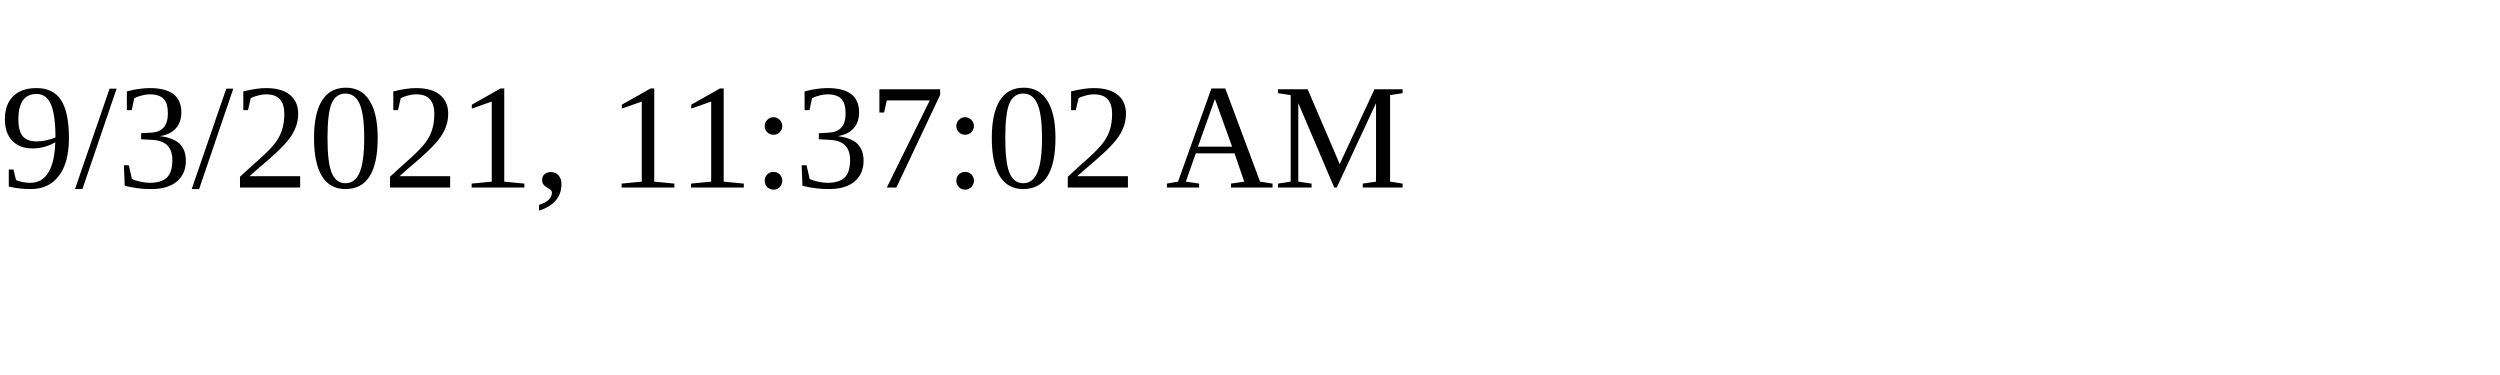
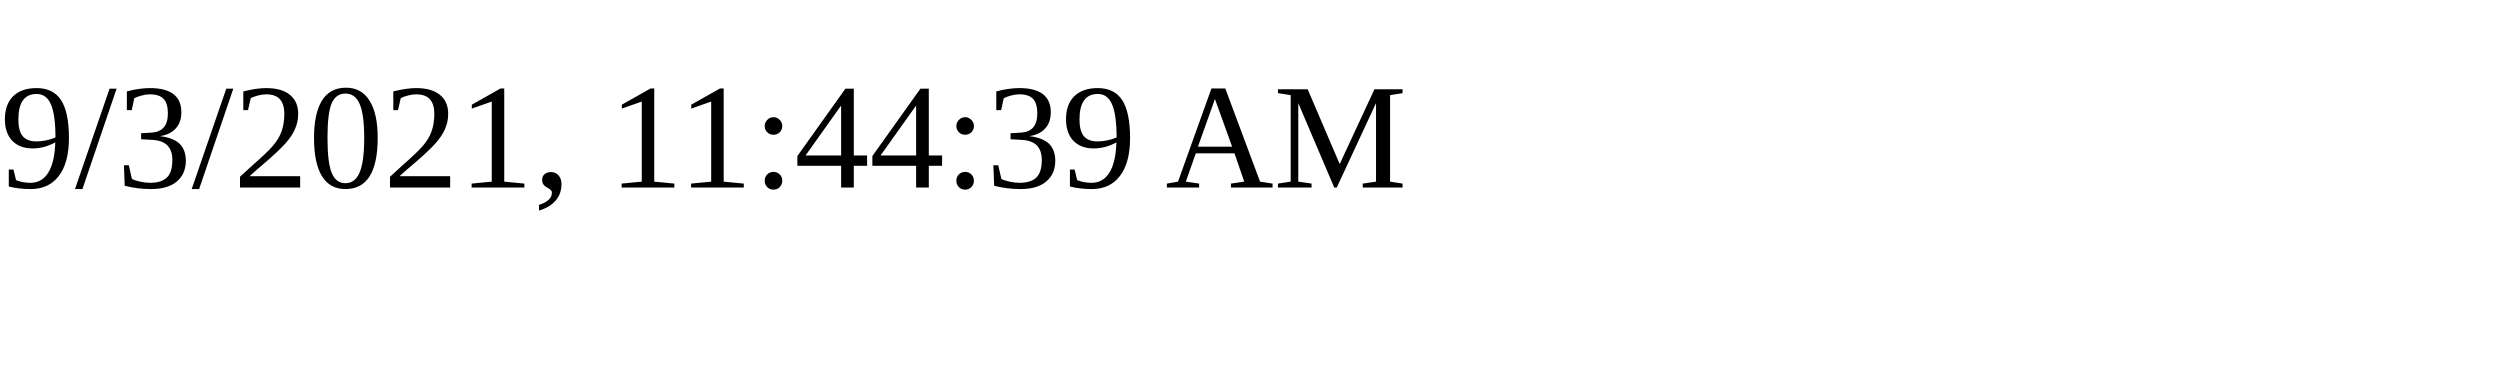
<svg xmlns="http://www.w3.org/2000/svg" height="30" width="200">
-   <text x="0" y="15">9/3/2021, 11:37:02 AM</text>
+   <text x="0" y="15">9/3/2021, 11:44:39 AM</text>
</svg>
